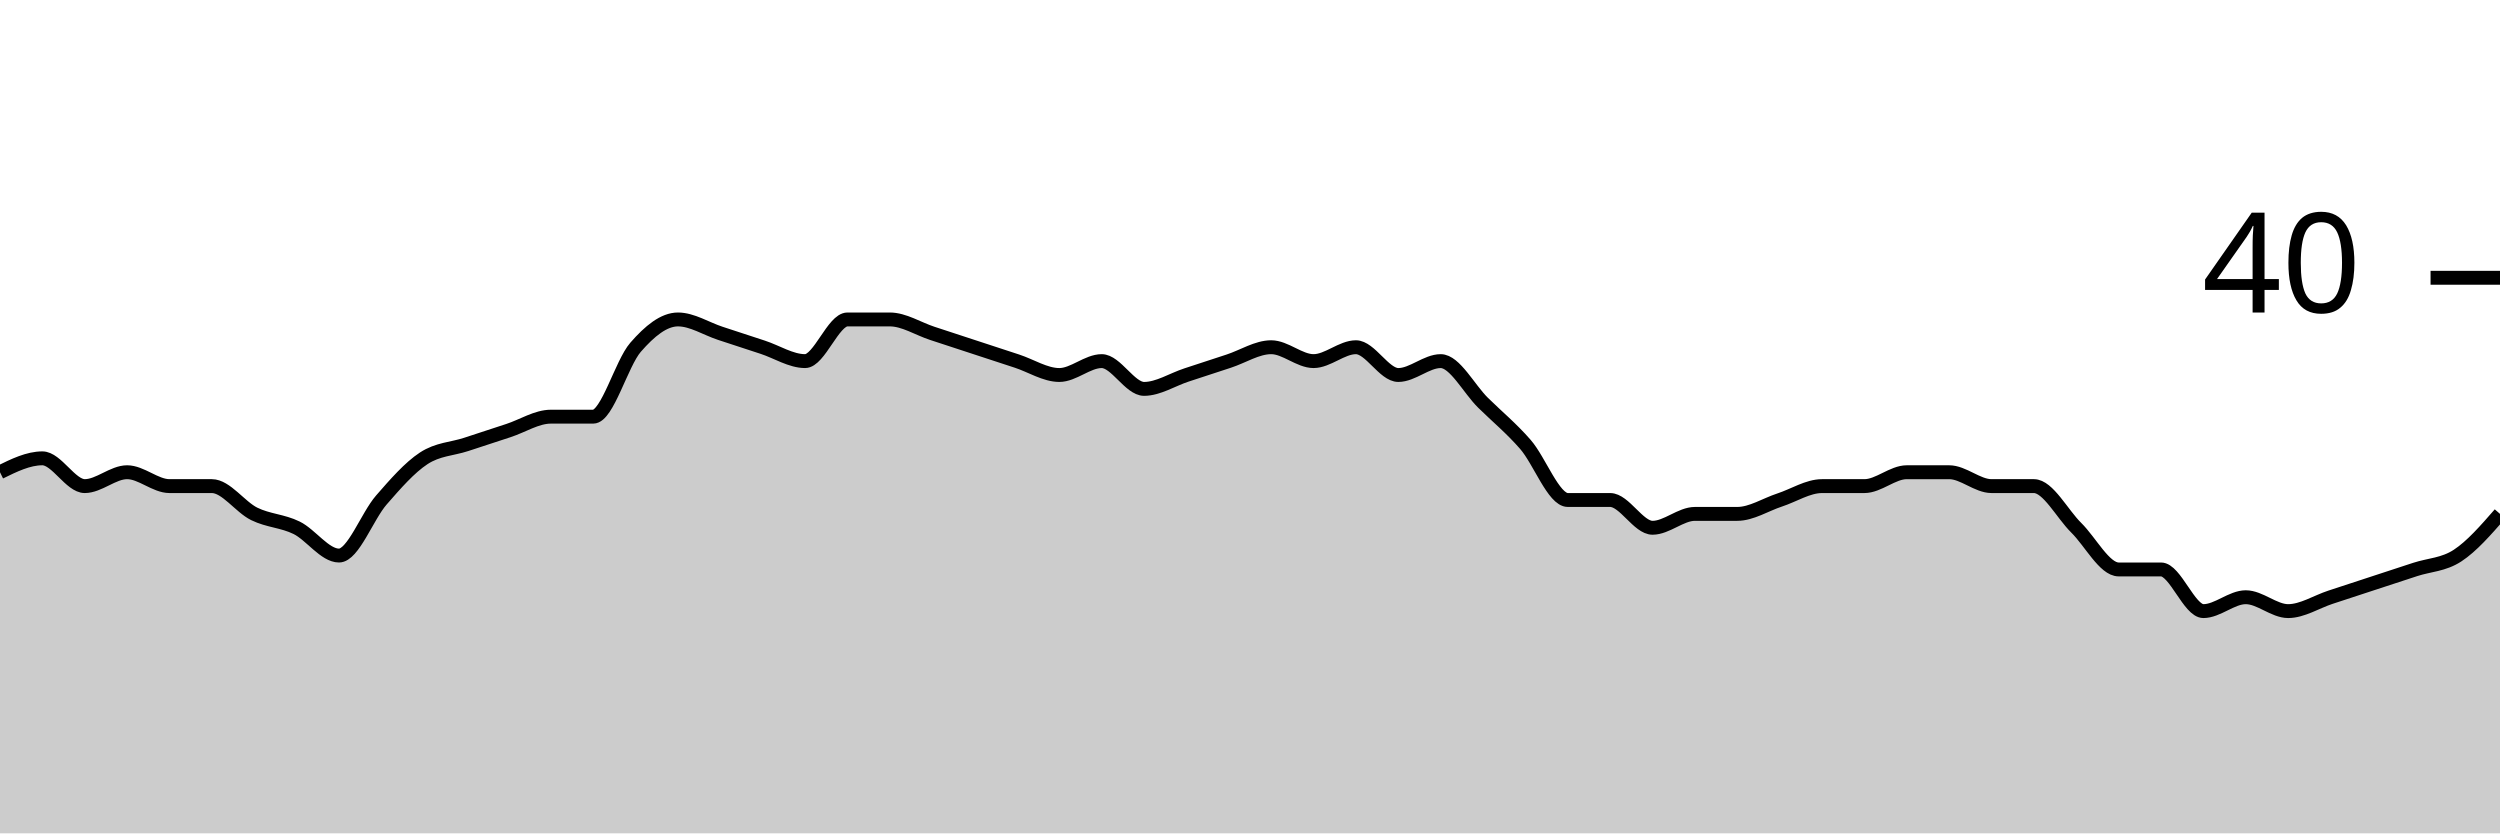
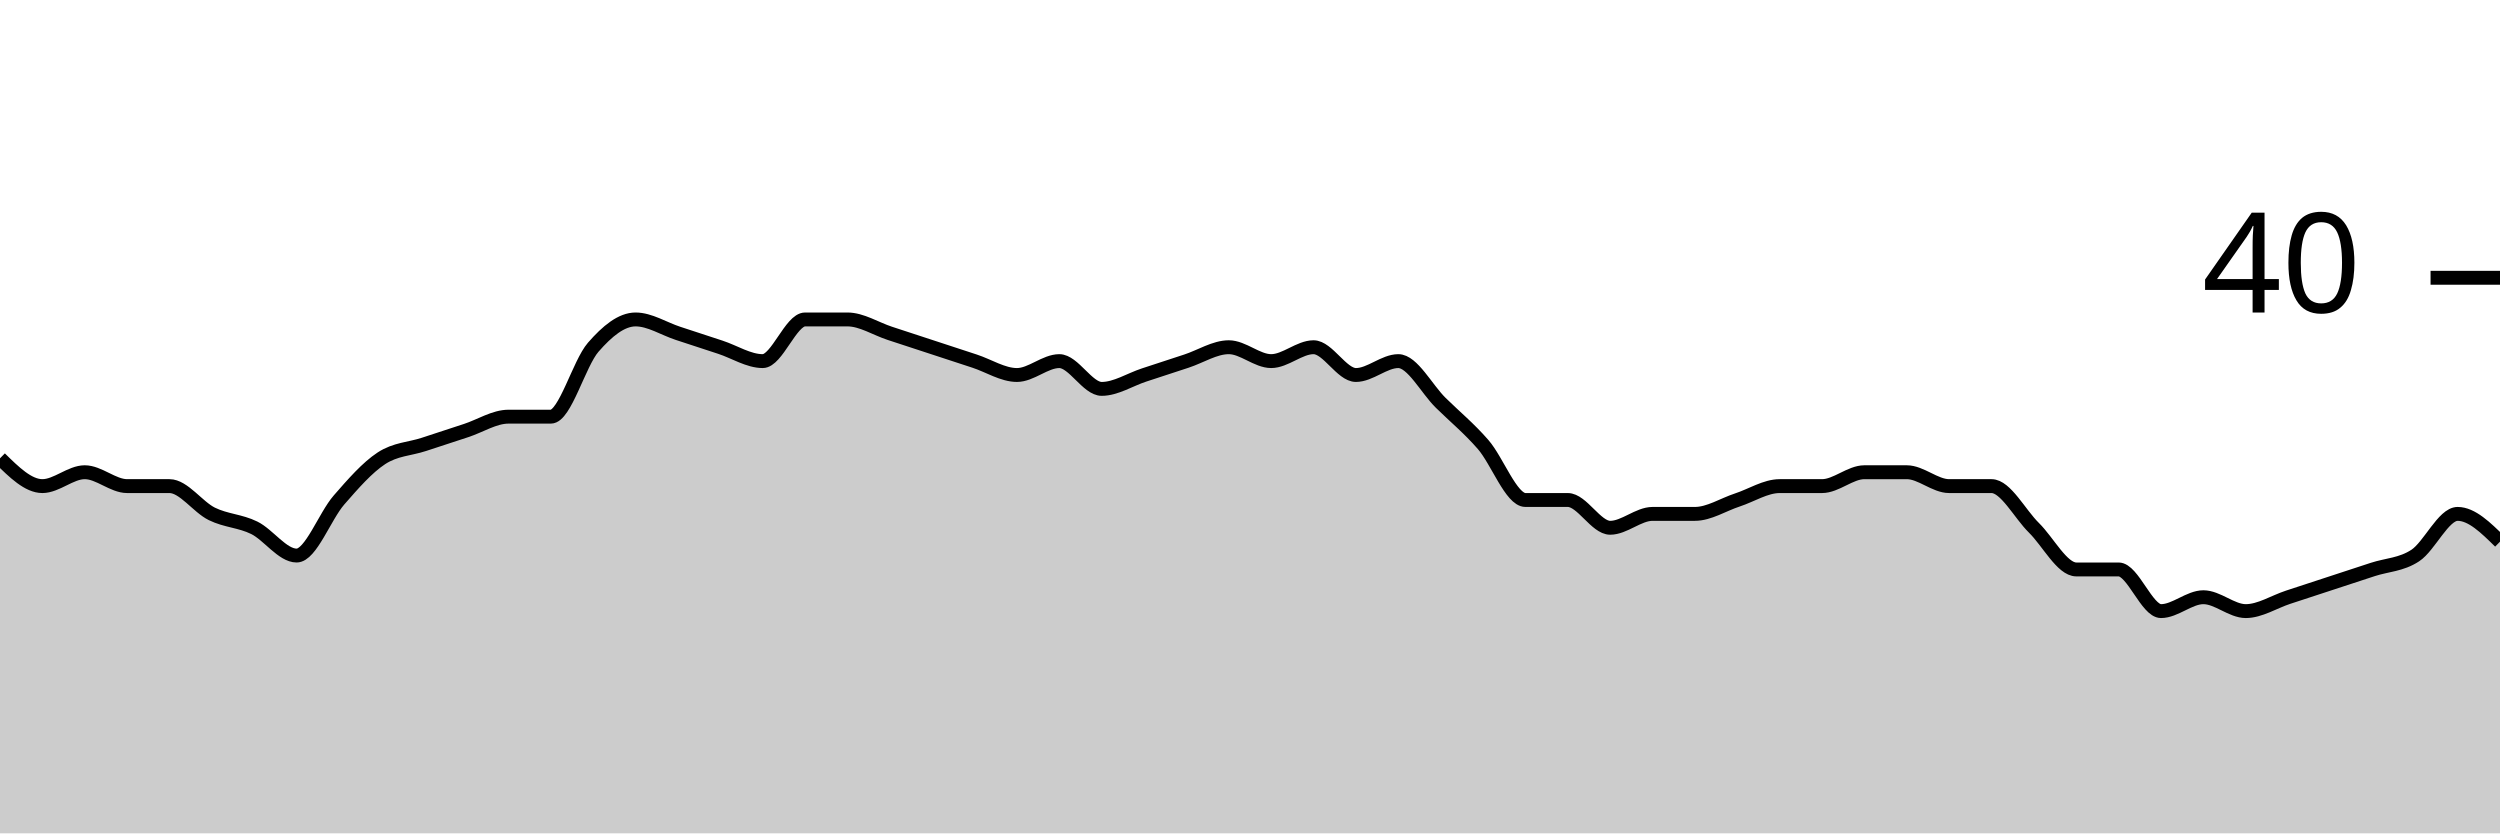
<svg xmlns="http://www.w3.org/2000/svg" viewBox="0 0 180 60">
  <g transform="translate(0,20)">
-     <path class="area" fill="rgba(0, 0, 0, 0.2)" d="M0,14C1.017,13.5,2.034,13,3.051,13C4.068,13,5.085,15,6.102,15C7.119,15,8.136,14,9.153,14C10.169,14,11.186,15,12.203,15C13.22,15,14.237,15,15.254,15C16.271,15,17.288,16.5,18.305,17C19.322,17.5,20.339,17.5,21.356,18C22.373,18.5,23.39,20,24.407,20C25.424,20,26.441,17.167,27.458,16C28.475,14.833,29.492,13.667,30.508,13C31.525,12.333,32.542,12.333,33.559,12C34.576,11.667,35.593,11.333,36.61,11C37.627,10.667,38.644,10,39.661,10C40.678,10,41.695,10,42.712,10C43.729,10,44.746,6.167,45.763,5C46.78,3.833,47.797,3,48.814,3C49.831,3,50.847,3.667,51.864,4C52.881,4.333,53.898,4.667,54.915,5C55.932,5.333,56.949,6,57.966,6C58.983,6,60,3,61.017,3C62.034,3,63.051,3,64.068,3C65.085,3,66.102,3.667,67.119,4C68.136,4.333,69.153,4.667,70.169,5C71.186,5.333,72.203,5.667,73.22,6C74.237,6.333,75.254,7,76.271,7C77.288,7,78.305,6,79.322,6C80.339,6,81.356,8,82.373,8C83.39,8,84.407,7.333,85.424,7C86.441,6.667,87.458,6.333,88.475,6C89.492,5.667,90.508,5,91.525,5C92.542,5,93.559,6,94.576,6C95.593,6,96.61,5,97.627,5C98.644,5,99.661,7,100.678,7C101.695,7,102.712,6,103.729,6C104.746,6,105.763,8,106.78,9C107.797,10,108.814,10.833,109.831,12C110.847,13.167,111.864,16,112.881,16C113.898,16,114.915,16,115.932,16C116.949,16,117.966,18,118.983,18C120,18,121.017,17,122.034,17C123.051,17,124.068,17,125.085,17C126.102,17,127.119,16.333,128.136,16C129.153,15.667,130.169,15,131.186,15C132.203,15,133.22,15,134.237,15C135.254,15,136.271,14,137.288,14C138.305,14,139.322,14,140.339,14C141.356,14,142.373,15,143.39,15C144.407,15,145.424,15,146.441,15C147.458,15,148.475,17,149.492,18C150.508,19,151.525,21,152.542,21C153.559,21,154.576,21,155.593,21C156.61,21,157.627,24,158.644,24C159.661,24,160.678,23,161.695,23C162.712,23,163.729,24,164.746,24C165.763,24,166.78,23.333,167.797,23C168.814,22.667,169.831,22.333,170.847,22C171.864,21.667,172.881,21.333,173.898,21C174.915,20.667,175.932,20.667,176.949,20C177.966,19.333,178.983,18.167,180,17L180,40C178.983,40,177.966,40,176.949,40C175.932,40,174.915,40,173.898,40C172.881,40,171.864,40,170.847,40C169.831,40,168.814,40,167.797,40C166.78,40,165.763,40,164.746,40C163.729,40,162.712,40,161.695,40C160.678,40,159.661,40,158.644,40C157.627,40,156.61,40,155.593,40C154.576,40,153.559,40,152.542,40C151.525,40,150.508,40,149.492,40C148.475,40,147.458,40,146.441,40C145.424,40,144.407,40,143.39,40C142.373,40,141.356,40,140.339,40C139.322,40,138.305,40,137.288,40C136.271,40,135.254,40,134.237,40C133.22,40,132.203,40,131.186,40C130.169,40,129.153,40,128.136,40C127.119,40,126.102,40,125.085,40C124.068,40,123.051,40,122.034,40C121.017,40,120,40,118.983,40C117.966,40,116.949,40,115.932,40C114.915,40,113.898,40,112.881,40C111.864,40,110.847,40,109.831,40C108.814,40,107.797,40,106.78,40C105.763,40,104.746,40,103.729,40C102.712,40,101.695,40,100.678,40C99.661,40,98.644,40,97.627,40C96.61,40,95.593,40,94.576,40C93.559,40,92.542,40,91.525,40C90.508,40,89.492,40,88.475,40C87.458,40,86.441,40,85.424,40C84.407,40,83.39,40,82.373,40C81.356,40,80.339,40,79.322,40C78.305,40,77.288,40,76.271,40C75.254,40,74.237,40,73.22,40C72.203,40,71.186,40,70.169,40C69.153,40,68.136,40,67.119,40C66.102,40,65.085,40,64.068,40C63.051,40,62.034,40,61.017,40C60,40,58.983,40,57.966,40C56.949,40,55.932,40,54.915,40C53.898,40,52.881,40,51.864,40C50.847,40,49.831,40,48.814,40C47.797,40,46.78,40,45.763,40C44.746,40,43.729,40,42.712,40C41.695,40,40.678,40,39.661,40C38.644,40,37.627,40,36.61,40C35.593,40,34.576,40,33.559,40C32.542,40,31.525,40,30.508,40C29.492,40,28.475,40,27.458,40C26.441,40,25.424,40,24.407,40C23.39,40,22.373,40,21.356,40C20.339,40,19.322,40,18.305,40C17.288,40,16.271,40,15.254,40C14.237,40,13.22,40,12.203,40C11.186,40,10.169,40,9.153,40C8.136,40,7.119,40,6.102,40C5.085,40,4.068,40,3.051,40C2.034,40,1.017,40,0,40Z" />
-     <path class="line" stroke="black" fill="none" d="M0,14C1.017,13.5,2.034,13,3.051,13C4.068,13,5.085,15,6.102,15C7.119,15,8.136,14,9.153,14C10.169,14,11.186,15,12.203,15C13.22,15,14.237,15,15.254,15C16.271,15,17.288,16.5,18.305,17C19.322,17.5,20.339,17.5,21.356,18C22.373,18.5,23.39,20,24.407,20C25.424,20,26.441,17.167,27.458,16C28.475,14.833,29.492,13.667,30.508,13C31.525,12.333,32.542,12.333,33.559,12C34.576,11.667,35.593,11.333,36.61,11C37.627,10.667,38.644,10,39.661,10C40.678,10,41.695,10,42.712,10C43.729,10,44.746,6.167,45.763,5C46.78,3.833,47.797,3,48.814,3C49.831,3,50.847,3.667,51.864,4C52.881,4.333,53.898,4.667,54.915,5C55.932,5.333,56.949,6,57.966,6C58.983,6,60,3,61.017,3C62.034,3,63.051,3,64.068,3C65.085,3,66.102,3.667,67.119,4C68.136,4.333,69.153,4.667,70.169,5C71.186,5.333,72.203,5.667,73.22,6C74.237,6.333,75.254,7,76.271,7C77.288,7,78.305,6,79.322,6C80.339,6,81.356,8,82.373,8C83.39,8,84.407,7.333,85.424,7C86.441,6.667,87.458,6.333,88.475,6C89.492,5.667,90.508,5,91.525,5C92.542,5,93.559,6,94.576,6C95.593,6,96.61,5,97.627,5C98.644,5,99.661,7,100.678,7C101.695,7,102.712,6,103.729,6C104.746,6,105.763,8,106.78,9C107.797,10,108.814,10.833,109.831,12C110.847,13.167,111.864,16,112.881,16C113.898,16,114.915,16,115.932,16C116.949,16,117.966,18,118.983,18C120,18,121.017,17,122.034,17C123.051,17,124.068,17,125.085,17C126.102,17,127.119,16.333,128.136,16C129.153,15.667,130.169,15,131.186,15C132.203,15,133.22,15,134.237,15C135.254,15,136.271,14,137.288,14C138.305,14,139.322,14,140.339,14C141.356,14,142.373,15,143.39,15C144.407,15,145.424,15,146.441,15C147.458,15,148.475,17,149.492,18C150.508,19,151.525,21,152.542,21C153.559,21,154.576,21,155.593,21C156.61,21,157.627,24,158.644,24C159.661,24,160.678,23,161.695,23C162.712,23,163.729,24,164.746,24C165.763,24,166.78,23.333,167.797,23C168.814,22.667,169.831,22.333,170.847,22C171.864,21.667,172.881,21.333,173.898,21C174.915,20.667,175.932,20.667,176.949,20C177.966,19.333,178.983,18.167,180,17" />
+     <path class="area" fill="rgba(0, 0, 0, 0.2)" d="M0,13C1.017,14,2.034,15,3.051,15C4.068,15,5.085,14,6.102,14C7.119,14,8.136,15,9.153,15C10.169,15,11.186,15,12.203,15C13.22,15,14.237,16.5,15.254,17C16.271,17.5,17.288,17.5,18.305,18C19.322,18.5,20.339,20,21.356,20C22.373,20,23.39,17.167,24.407,16C25.424,14.833,26.441,13.667,27.458,13C28.475,12.333,29.492,12.333,30.508,12C31.525,11.667,32.542,11.333,33.559,11C34.576,10.667,35.593,10,36.61,10C37.627,10,38.644,10,39.661,10C40.678,10,41.695,6.167,42.712,5C43.729,3.833,44.746,3,45.763,3C46.78,3,47.797,3.667,48.814,4C49.831,4.333,50.847,4.667,51.864,5C52.881,5.333,53.898,6,54.915,6C55.932,6,56.949,3,57.966,3C58.983,3,60,3,61.017,3C62.034,3,63.051,3.667,64.068,4C65.085,4.333,66.102,4.667,67.119,5C68.136,5.333,69.153,5.667,70.169,6C71.186,6.333,72.203,7,73.22,7C74.237,7,75.254,6,76.271,6C77.288,6,78.305,8,79.322,8C80.339,8,81.356,7.333,82.373,7C83.39,6.667,84.407,6.333,85.424,6C86.441,5.667,87.458,5,88.475,5C89.492,5,90.508,6,91.525,6C92.542,6,93.559,5,94.576,5C95.593,5,96.61,7,97.627,7C98.644,7,99.661,6,100.678,6C101.695,6,102.712,8,103.729,9C104.746,10,105.763,10.833,106.78,12C107.797,13.167,108.814,16,109.831,16C110.847,16,111.864,16,112.881,16C113.898,16,114.915,18,115.932,18C116.949,18,117.966,17,118.983,17C120,17,121.017,17,122.034,17C123.051,17,124.068,16.333,125.085,16C126.102,15.667,127.119,15,128.136,15C129.153,15,130.169,15,131.186,15C132.203,15,133.22,14,134.237,14C135.254,14,136.271,14,137.288,14C138.305,14,139.322,15,140.339,15C141.356,15,142.373,15,143.39,15C144.407,15,145.424,17,146.441,18C147.458,19,148.475,21,149.492,21C150.508,21,151.525,21,152.542,21C153.559,21,154.576,24,155.593,24C156.61,24,157.627,23,158.644,23C159.661,23,160.678,24,161.695,24C162.712,24,163.729,23.333,164.746,23C165.763,22.667,166.78,22.333,167.797,22C168.814,21.667,169.831,21.333,170.847,21C171.864,20.667,172.881,20.667,173.898,20C174.915,19.333,175.932,17,176.949,17C177.966,17,178.983,18,180,19L180,40C178.983,40,177.966,40,176.949,40C175.932,40,174.915,40,173.898,40C172.881,40,171.864,40,170.847,40C169.831,40,168.814,40,167.797,40C166.78,40,165.763,40,164.746,40C163.729,40,162.712,40,161.695,40C160.678,40,159.661,40,158.644,40C157.627,40,156.61,40,155.593,40C154.576,40,153.559,40,152.542,40C151.525,40,150.508,40,149.492,40C148.475,40,147.458,40,146.441,40C145.424,40,144.407,40,143.39,40C142.373,40,141.356,40,140.339,40C139.322,40,138.305,40,137.288,40C136.271,40,135.254,40,134.237,40C133.22,40,132.203,40,131.186,40C130.169,40,129.153,40,128.136,40C127.119,40,126.102,40,125.085,40C124.068,40,123.051,40,122.034,40C121.017,40,120,40,118.983,40C117.966,40,116.949,40,115.932,40C114.915,40,113.898,40,112.881,40C111.864,40,110.847,40,109.831,40C108.814,40,107.797,40,106.78,40C105.763,40,104.746,40,103.729,40C102.712,40,101.695,40,100.678,40C99.661,40,98.644,40,97.627,40C96.61,40,95.593,40,94.576,40C93.559,40,92.542,40,91.525,40C90.508,40,89.492,40,88.475,40C87.458,40,86.441,40,85.424,40C84.407,40,83.39,40,82.373,40C81.356,40,80.339,40,79.322,40C78.305,40,77.288,40,76.271,40C75.254,40,74.237,40,73.22,40C72.203,40,71.186,40,70.169,40C69.153,40,68.136,40,67.119,40C66.102,40,65.085,40,64.068,40C63.051,40,62.034,40,61.017,40C60,40,58.983,40,57.966,40C56.949,40,55.932,40,54.915,40C53.898,40,52.881,40,51.864,40C50.847,40,49.831,40,48.814,40C47.797,40,46.78,40,45.763,40C44.746,40,43.729,40,42.712,40C41.695,40,40.678,40,39.661,40C38.644,40,37.627,40,36.61,40C35.593,40,34.576,40,33.559,40C32.542,40,31.525,40,30.508,40C29.492,40,28.475,40,27.458,40C26.441,40,25.424,40,24.407,40C23.39,40,22.373,40,21.356,40C20.339,40,19.322,40,18.305,40C17.288,40,16.271,40,15.254,40C14.237,40,13.22,40,12.203,40C11.186,40,10.169,40,9.153,40C8.136,40,7.119,40,6.102,40C5.085,40,4.068,40,3.051,40C2.034,40,1.017,40,0,40Z" />
+     <path class="line" stroke="black" fill="none" d="M0,13C1.017,14,2.034,15,3.051,15C4.068,15,5.085,14,6.102,14C7.119,14,8.136,15,9.153,15C10.169,15,11.186,15,12.203,15C13.22,15,14.237,16.5,15.254,17C16.271,17.5,17.288,17.5,18.305,18C19.322,18.5,20.339,20,21.356,20C22.373,20,23.39,17.167,24.407,16C25.424,14.833,26.441,13.667,27.458,13C28.475,12.333,29.492,12.333,30.508,12C31.525,11.667,32.542,11.333,33.559,11C34.576,10.667,35.593,10,36.61,10C37.627,10,38.644,10,39.661,10C40.678,10,41.695,6.167,42.712,5C43.729,3.833,44.746,3,45.763,3C46.78,3,47.797,3.667,48.814,4C49.831,4.333,50.847,4.667,51.864,5C52.881,5.333,53.898,6,54.915,6C55.932,6,56.949,3,57.966,3C58.983,3,60,3,61.017,3C62.034,3,63.051,3.667,64.068,4C65.085,4.333,66.102,4.667,67.119,5C68.136,5.333,69.153,5.667,70.169,6C71.186,6.333,72.203,7,73.22,7C74.237,7,75.254,6,76.271,6C77.288,6,78.305,8,79.322,8C80.339,8,81.356,7.333,82.373,7C83.39,6.667,84.407,6.333,85.424,6C86.441,5.667,87.458,5,88.475,5C89.492,5,90.508,6,91.525,6C92.542,6,93.559,5,94.576,5C95.593,5,96.61,7,97.627,7C98.644,7,99.661,6,100.678,6C101.695,6,102.712,8,103.729,9C104.746,10,105.763,10.833,106.78,12C107.797,13.167,108.814,16,109.831,16C110.847,16,111.864,16,112.881,16C113.898,16,114.915,18,115.932,18C116.949,18,117.966,17,118.983,17C120,17,121.017,17,122.034,17C123.051,17,124.068,16.333,125.085,16C126.102,15.667,127.119,15,128.136,15C129.153,15,130.169,15,131.186,15C132.203,15,133.22,14,134.237,14C135.254,14,136.271,14,137.288,14C138.305,14,139.322,15,140.339,15C141.356,15,142.373,15,143.39,15C144.407,15,145.424,17,146.441,18C147.458,19,148.475,21,149.492,21C150.508,21,151.525,21,152.542,21C153.559,21,154.576,24,155.593,24C156.61,24,157.627,23,158.644,23C159.661,23,160.678,24,161.695,24C162.712,24,163.729,23.333,164.746,23C165.763,22.667,166.78,22.333,167.797,22C168.814,21.667,169.831,21.333,170.847,21C171.864,20.667,172.881,20.667,173.898,20C174.915,19.333,175.932,17,176.949,17C177.966,17,178.983,18,180,19" />
    <path class="axis-ceiling" stroke-width="1" stroke="black" fill="none" d="M175,0L180,0" />
    <text class="axis-ceiling-label" font-family="sans-serif" text-anchor="end" font-size="10px" x="170" y="2.5">40</text>
  </g>
</svg>
